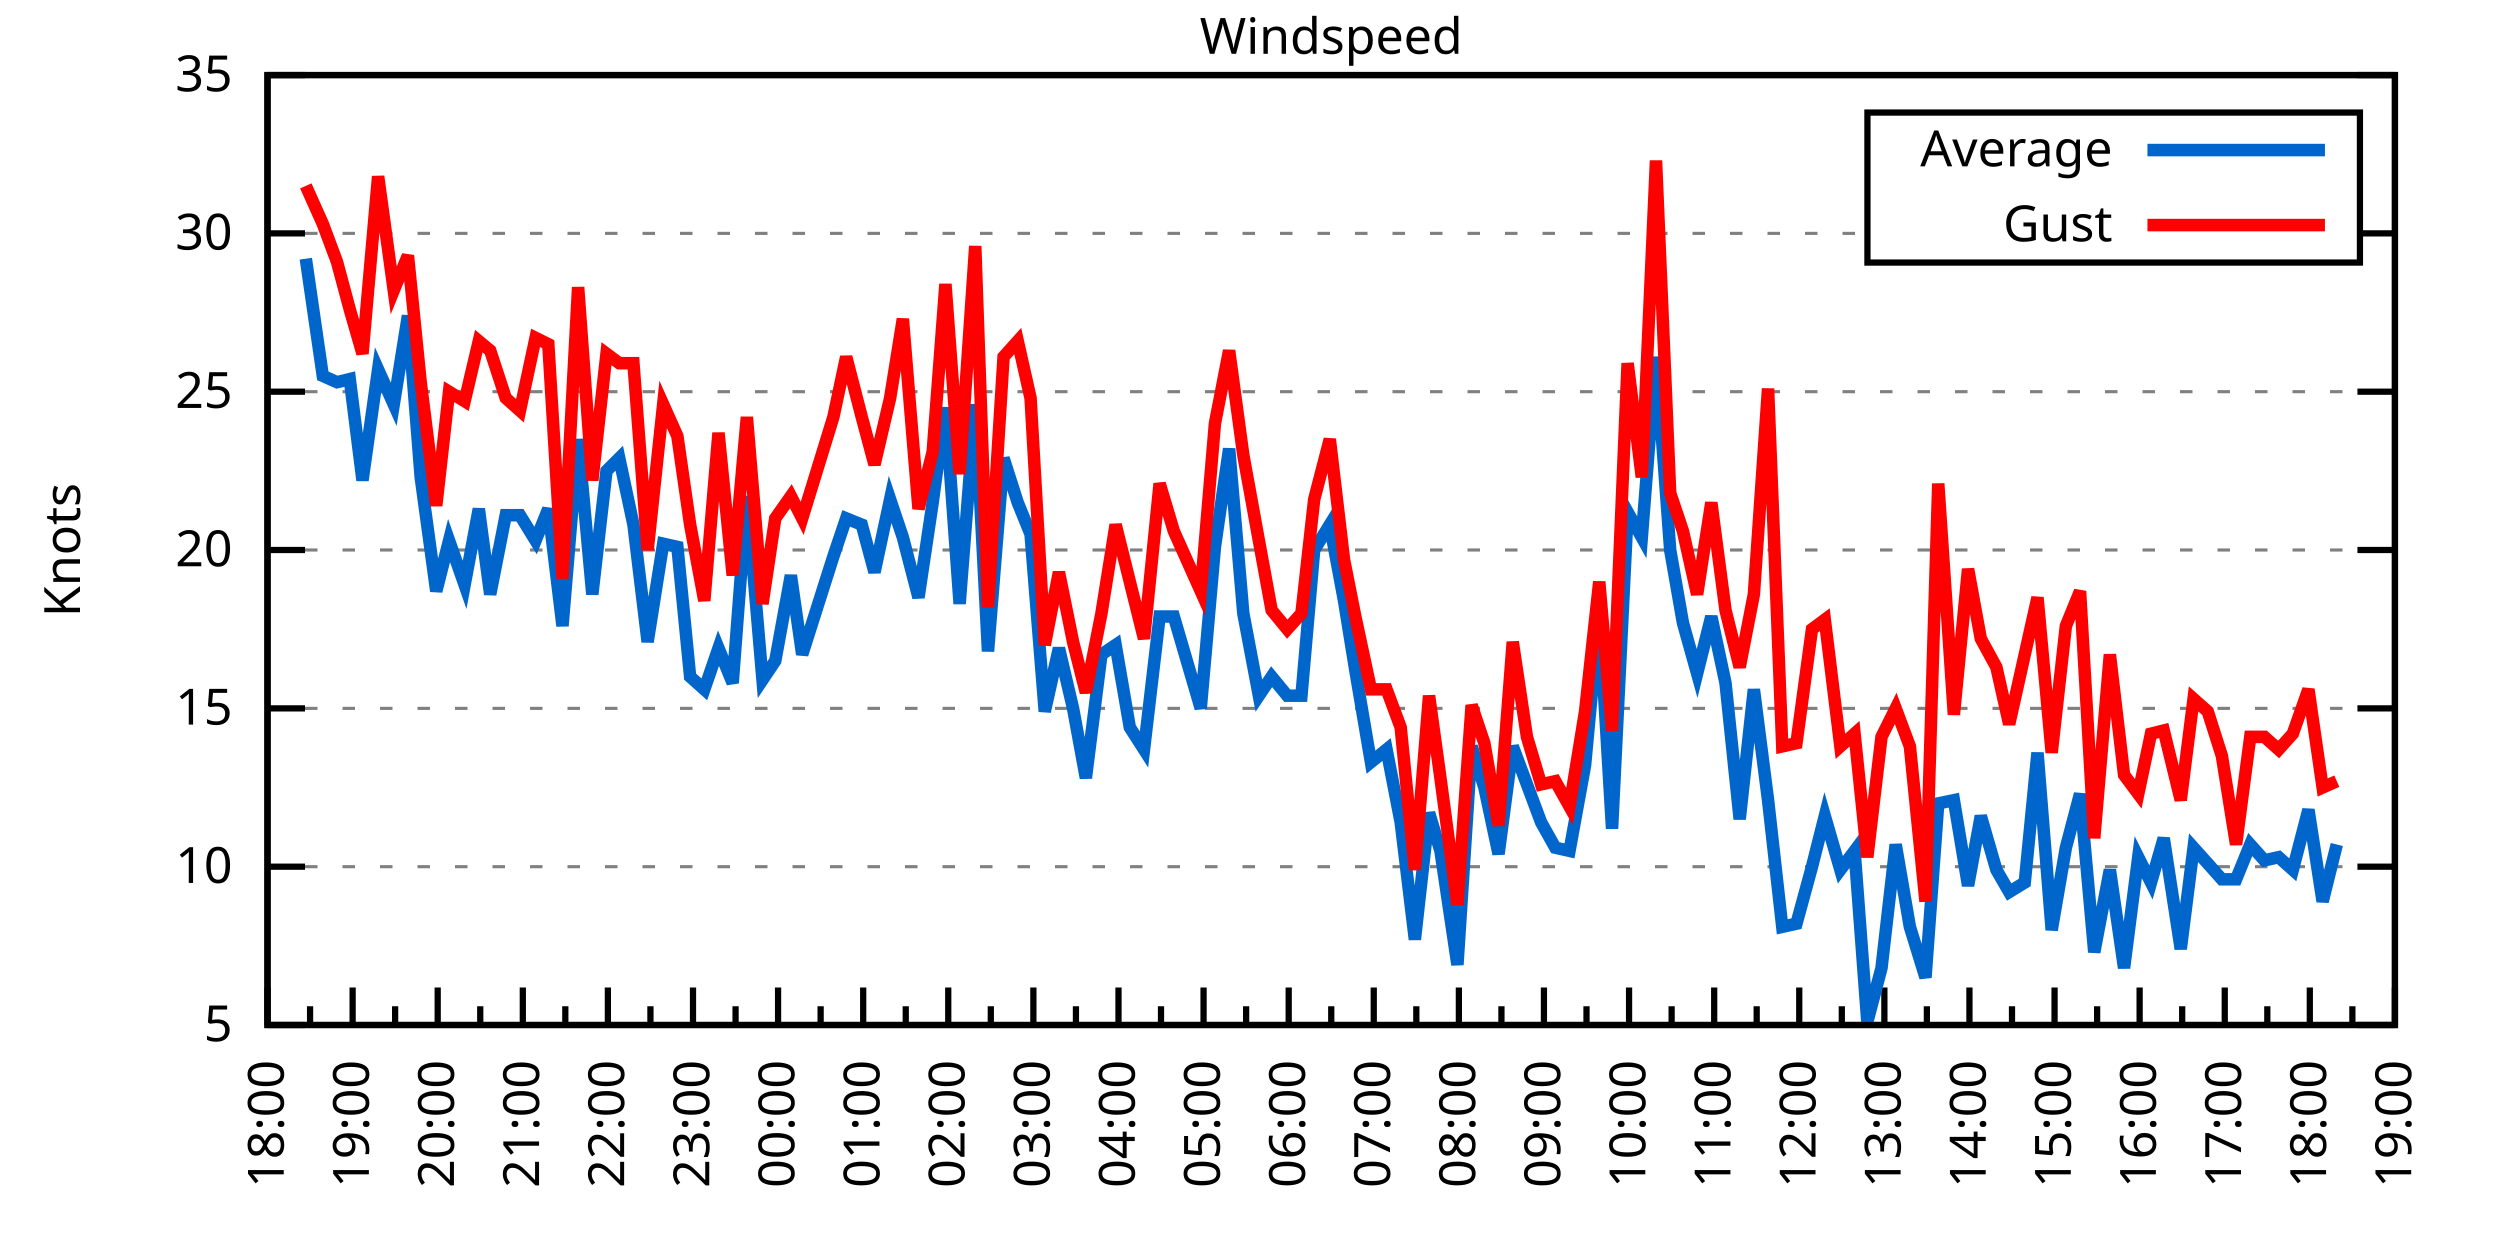
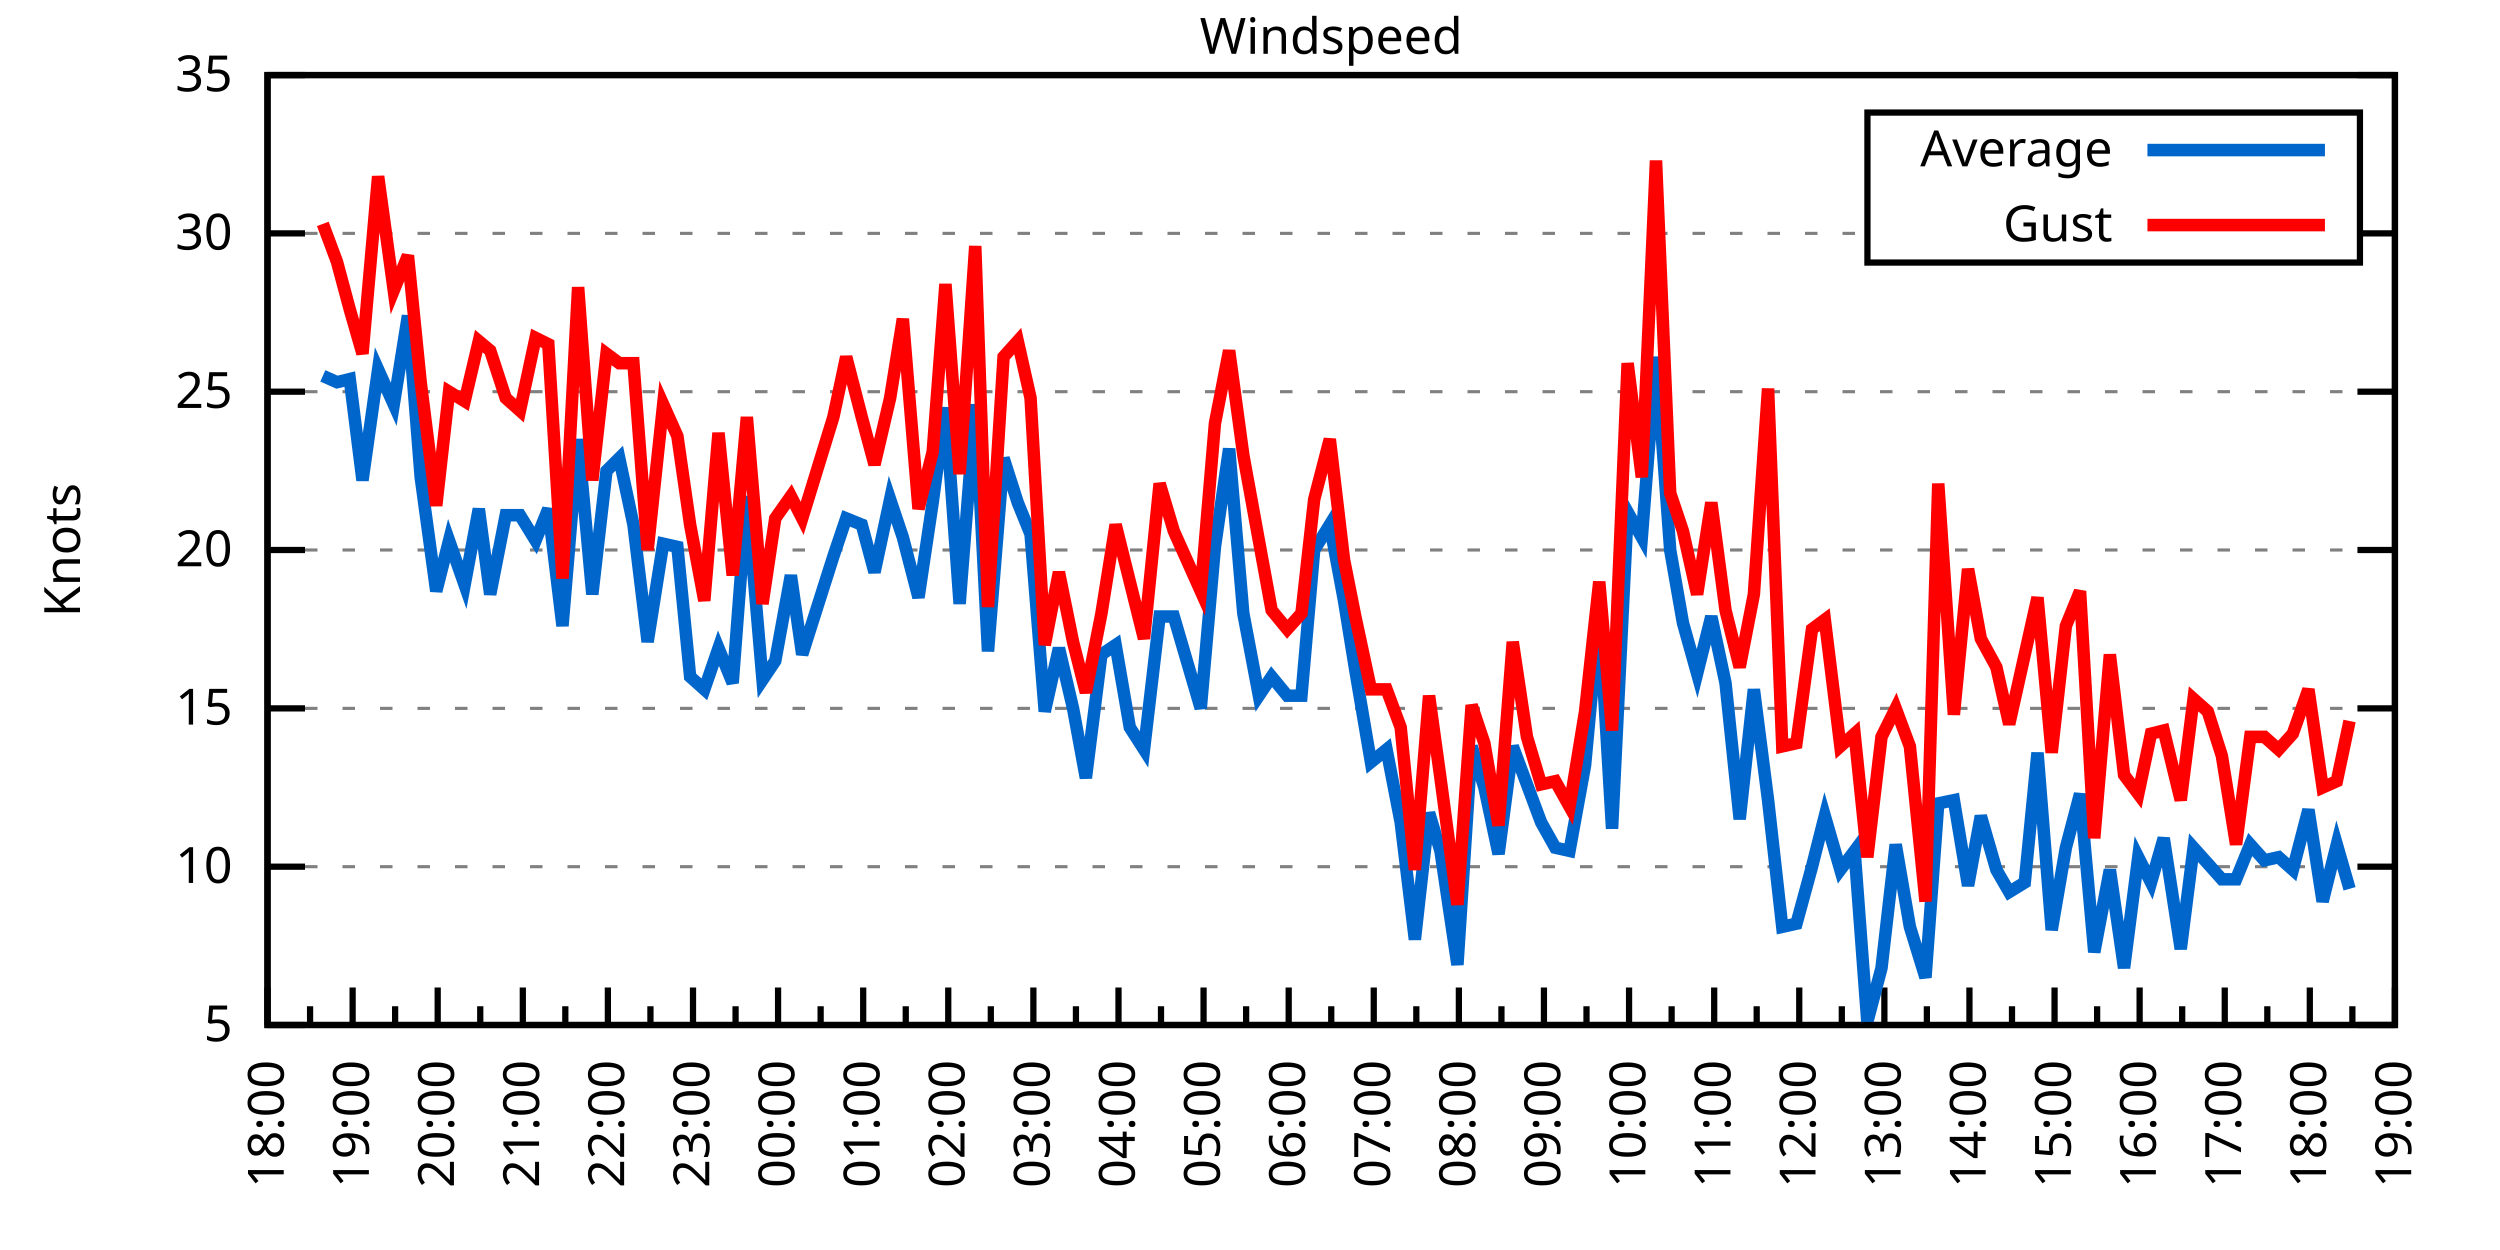
<svg xmlns="http://www.w3.org/2000/svg" xmlns:xlink="http://www.w3.org/1999/xlink" width="400" height="200" viewBox="0 0 400 200">
  <g id="gnuplot_canvas">
    <rect x="0" y="0" width="400" height="200" fill="none" />
    <defs>
      <circle id="gpDot" r="0.5" stroke-width="0.5" stroke="currentColor" />
      <path id="gpPt0" stroke-width="0.333" stroke="currentColor" d="M-1,0 h2 M0,-1 v2" />
      <path id="gpPt1" stroke-width="0.333" stroke="currentColor" d="M-1,-1 L1,1 M1,-1 L-1,1" />
      <path id="gpPt2" stroke-width="0.333" stroke="currentColor" d="M-1,0 L1,0 M0,-1 L0,1 M-1,-1 L1,1 M-1,1 L1,-1" />
      <rect id="gpPt3" stroke-width="0.333" stroke="currentColor" x="-1" y="-1" width="2" height="2" />
      <rect id="gpPt4" stroke-width="0.333" stroke="currentColor" fill="currentColor" x="-1" y="-1" width="2" height="2" />
      <circle id="gpPt5" stroke-width="0.333" stroke="currentColor" cx="0" cy="0" r="1" />
      <use xlink:href="#gpPt5" id="gpPt6" fill="currentColor" stroke="none" />
      <path id="gpPt7" stroke-width="0.333" stroke="currentColor" d="M0,-1.33 L-1.33,0.67 L1.33,0.67 z" />
      <use xlink:href="#gpPt7" id="gpPt8" fill="currentColor" stroke="none" />
      <use xlink:href="#gpPt7" id="gpPt9" stroke="currentColor" transform="rotate(180)" />
      <use xlink:href="#gpPt9" id="gpPt10" fill="currentColor" stroke="none" />
      <use xlink:href="#gpPt3" id="gpPt11" stroke="currentColor" transform="rotate(45)" />
      <use xlink:href="#gpPt11" id="gpPt12" fill="currentColor" stroke="none" />
      <path id="gpPt13" stroke-width="0.333" stroke="currentColor" d="M0,1.330 L1.265,0.411 L0.782,-1.067 L-0.782,-1.076 L-1.265,0.411 z" />
      <use xlink:href="#gpPt13" id="gpPt14" fill="currentColor" stroke="none" />
      <filter id="textbox" filterUnits="objectBoundingBox" x="0" y="0" height="1" width="1">
        <feFlood flood-color="white" flood-opacity="1" result="bgnd" />
        <feComposite in="SourceGraphic" in2="bgnd" operator="atop" />
      </filter>
      <filter id="greybox" filterUnits="objectBoundingBox" x="0" y="0" height="1" width="1">
        <feFlood flood-color="lightgrey" flood-opacity="1" result="grey" />
        <feComposite in="SourceGraphic" in2="grey" operator="atop" />
      </filter>
    </defs>
    <g fill="none" color="white" stroke="currentColor" stroke-width="1.00" stroke-linecap="butt" stroke-linejoin="miter">
</g>
    <g fill="none" color="black" stroke="currentColor" stroke-width="1.00" stroke-linecap="butt" stroke-linejoin="miter">
      <g stroke="none" shape-rendering="crispEdges">
        <polygon fill="rgb(255, 255, 255)" points="42.80,164.00 383.18,164.00 383.18,12.02 42.80,12.02 " />
      </g>
    </g>
    <g fill="none" color="black" stroke="currentColor" stroke-width="1.00" stroke-linecap="butt" stroke-linejoin="miter">
</g>
    <g fill="none" color="black" stroke="black" stroke-width="0.50" stroke-linecap="butt" stroke-linejoin="miter">
</g>
    <g fill="none" color="gray" stroke="currentColor" stroke-width="0.50" stroke-linecap="butt" stroke-linejoin="miter">
      <path stroke="gray" stroke-dasharray="2,4" class="gridline" d="M42.80,164.00 L383.19,164.00  " />
    </g>
    <g fill="none" color="gray" stroke="gray" stroke-width="1.00" stroke-linecap="butt" stroke-linejoin="miter">
</g>
    <g fill="none" color="black" stroke="currentColor" stroke-width="1.00" stroke-linecap="butt" stroke-linejoin="miter">
      <path stroke="black" d="M42.80,164.00 L48.80,164.00 M383.19,164.00 L377.19,164.00  " />
      <g transform="translate(37.20,166.60)" stroke="none" fill="black" font-family="Sans" font-size="8.00" text-anchor="end">
        <text>
          <tspan font-family="Sans"> 5</tspan>
        </text>
      </g>
    </g>
    <g fill="none" color="black" stroke="currentColor" stroke-width="1.00" stroke-linecap="butt" stroke-linejoin="miter">
</g>
    <g fill="none" color="black" stroke="black" stroke-width="0.50" stroke-linecap="butt" stroke-linejoin="miter">
</g>
    <g fill="none" color="gray" stroke="currentColor" stroke-width="0.50" stroke-linecap="butt" stroke-linejoin="miter">
      <path stroke="gray" stroke-dasharray="2,4" class="gridline" d="M42.80,138.67 L383.19,138.67  " />
    </g>
    <g fill="none" color="gray" stroke="gray" stroke-width="1.00" stroke-linecap="butt" stroke-linejoin="miter">
</g>
    <g fill="none" color="black" stroke="currentColor" stroke-width="1.00" stroke-linecap="butt" stroke-linejoin="miter">
      <path stroke="black" d="M42.80,138.67 L48.80,138.67 M383.19,138.67 L377.19,138.67  " />
      <g transform="translate(37.20,141.27)" stroke="none" fill="black" font-family="Sans" font-size="8.00" text-anchor="end">
        <text>
          <tspan font-family="Sans"> 10</tspan>
        </text>
      </g>
    </g>
    <g fill="none" color="black" stroke="currentColor" stroke-width="1.00" stroke-linecap="butt" stroke-linejoin="miter">
</g>
    <g fill="none" color="black" stroke="black" stroke-width="0.50" stroke-linecap="butt" stroke-linejoin="miter">
</g>
    <g fill="none" color="gray" stroke="currentColor" stroke-width="0.50" stroke-linecap="butt" stroke-linejoin="miter">
      <path stroke="gray" stroke-dasharray="2,4" class="gridline" d="M42.80,113.34 L383.19,113.34  " />
    </g>
    <g fill="none" color="gray" stroke="gray" stroke-width="1.00" stroke-linecap="butt" stroke-linejoin="miter">
</g>
    <g fill="none" color="black" stroke="currentColor" stroke-width="1.00" stroke-linecap="butt" stroke-linejoin="miter">
      <path stroke="black" d="M42.80,113.34 L48.80,113.34 M383.19,113.34 L377.19,113.34  " />
      <g transform="translate(37.20,115.94)" stroke="none" fill="black" font-family="Sans" font-size="8.00" text-anchor="end">
        <text>
          <tspan font-family="Sans"> 15</tspan>
        </text>
      </g>
    </g>
    <g fill="none" color="black" stroke="currentColor" stroke-width="1.00" stroke-linecap="butt" stroke-linejoin="miter">
</g>
    <g fill="none" color="black" stroke="black" stroke-width="0.50" stroke-linecap="butt" stroke-linejoin="miter">
</g>
    <g fill="none" color="gray" stroke="currentColor" stroke-width="0.50" stroke-linecap="butt" stroke-linejoin="miter">
      <path stroke="gray" stroke-dasharray="2,4" class="gridline" d="M42.80,88.00 L383.19,88.00  " />
    </g>
    <g fill="none" color="gray" stroke="gray" stroke-width="1.00" stroke-linecap="butt" stroke-linejoin="miter">
</g>
    <g fill="none" color="black" stroke="currentColor" stroke-width="1.00" stroke-linecap="butt" stroke-linejoin="miter">
      <path stroke="black" d="M42.80,88.00 L48.80,88.00 M383.19,88.00 L377.19,88.00  " />
      <g transform="translate(37.20,90.60)" stroke="none" fill="black" font-family="Sans" font-size="8.00" text-anchor="end">
        <text>
          <tspan font-family="Sans"> 20</tspan>
        </text>
      </g>
    </g>
    <g fill="none" color="black" stroke="currentColor" stroke-width="1.00" stroke-linecap="butt" stroke-linejoin="miter">
</g>
    <g fill="none" color="black" stroke="black" stroke-width="0.50" stroke-linecap="butt" stroke-linejoin="miter">
</g>
    <g fill="none" color="gray" stroke="currentColor" stroke-width="0.50" stroke-linecap="butt" stroke-linejoin="miter">
      <path stroke="gray" stroke-dasharray="2,4" class="gridline" d="M42.80,62.67 L383.19,62.67  " />
    </g>
    <g fill="none" color="gray" stroke="gray" stroke-width="1.00" stroke-linecap="butt" stroke-linejoin="miter">
</g>
    <g fill="none" color="black" stroke="currentColor" stroke-width="1.00" stroke-linecap="butt" stroke-linejoin="miter">
      <path stroke="black" d="M42.80,62.67 L48.80,62.67 M383.19,62.67 L377.19,62.67  " />
      <g transform="translate(37.20,65.27)" stroke="none" fill="black" font-family="Sans" font-size="8.00" text-anchor="end">
        <text>
          <tspan font-family="Sans"> 25</tspan>
        </text>
      </g>
    </g>
    <g fill="none" color="black" stroke="currentColor" stroke-width="1.00" stroke-linecap="butt" stroke-linejoin="miter">
</g>
    <g fill="none" color="black" stroke="black" stroke-width="0.50" stroke-linecap="butt" stroke-linejoin="miter">
</g>
    <g fill="none" color="gray" stroke="currentColor" stroke-width="0.50" stroke-linecap="butt" stroke-linejoin="miter">
      <path stroke="gray" stroke-dasharray="2,4" class="gridline" d="M42.80,37.34 L298.79,37.34 M377.59,37.34 L383.19,37.34  " />
    </g>
    <g fill="none" color="gray" stroke="gray" stroke-width="1.00" stroke-linecap="butt" stroke-linejoin="miter">
</g>
    <g fill="none" color="black" stroke="currentColor" stroke-width="1.00" stroke-linecap="butt" stroke-linejoin="miter">
      <path stroke="black" d="M42.80,37.34 L48.80,37.34 M383.19,37.34 L377.19,37.34  " />
      <g transform="translate(37.20,39.94)" stroke="none" fill="black" font-family="Sans" font-size="8.00" text-anchor="end">
        <text>
          <tspan font-family="Sans"> 30</tspan>
        </text>
      </g>
    </g>
    <g fill="none" color="black" stroke="currentColor" stroke-width="1.00" stroke-linecap="butt" stroke-linejoin="miter">
</g>
    <g fill="none" color="black" stroke="black" stroke-width="0.50" stroke-linecap="butt" stroke-linejoin="miter">
</g>
    <g fill="none" color="gray" stroke="currentColor" stroke-width="0.50" stroke-linecap="butt" stroke-linejoin="miter">
      <path stroke="gray" stroke-dasharray="2,4" class="gridline" d="M42.80,12.01 L383.19,12.01  " />
    </g>
    <g fill="none" color="gray" stroke="gray" stroke-width="1.00" stroke-linecap="butt" stroke-linejoin="miter">
</g>
    <g fill="none" color="black" stroke="currentColor" stroke-width="1.00" stroke-linecap="butt" stroke-linejoin="miter">
      <path stroke="black" d="M42.80,12.01 L48.80,12.01 M383.19,12.01 L377.19,12.01  " />
      <g transform="translate(37.20,14.61)" stroke="none" fill="black" font-family="Sans" font-size="8.00" text-anchor="end">
        <text>
          <tspan font-family="Sans"> 35</tspan>
        </text>
      </g>
    </g>
    <g fill="none" color="black" stroke="currentColor" stroke-width="1.00" stroke-linecap="butt" stroke-linejoin="miter">
      <path stroke="black" d="M42.80,164.00 L42.80,158.00  " />
      <g transform="translate(45.40,169.60) rotate(270)" stroke="none" fill="black" font-family="Sans" font-size="8.00" text-anchor="end">
        <text>
          <tspan font-family="Sans">18:00</tspan>
        </text>
      </g>
    </g>
    <g fill="none" color="black" stroke="currentColor" stroke-width="1.00" stroke-linecap="butt" stroke-linejoin="miter">
      <path stroke="black" d="M49.61,164.00 L49.61,161.00 M56.42,164.00 L56.42,158.00  " />
      <g transform="translate(59.02,169.60) rotate(270)" stroke="none" fill="black" font-family="Sans" font-size="8.00" text-anchor="end">
        <text>
          <tspan font-family="Sans">19:00</tspan>
        </text>
      </g>
    </g>
    <g fill="none" color="black" stroke="currentColor" stroke-width="1.00" stroke-linecap="butt" stroke-linejoin="miter">
      <path stroke="black" d="M63.22,164.00 L63.22,161.00 M70.03,164.00 L70.03,158.00  " />
      <g transform="translate(72.63,169.60) rotate(270)" stroke="none" fill="black" font-family="Sans" font-size="8.00" text-anchor="end">
        <text>
          <tspan font-family="Sans">20:00</tspan>
        </text>
      </g>
    </g>
    <g fill="none" color="black" stroke="currentColor" stroke-width="1.00" stroke-linecap="butt" stroke-linejoin="miter">
      <path stroke="black" d="M76.84,164.00 L76.84,161.00 M83.65,164.00 L83.65,158.00  " />
      <g transform="translate(86.25,169.60) rotate(270)" stroke="none" fill="black" font-family="Sans" font-size="8.00" text-anchor="end">
        <text>
          <tspan font-family="Sans">21:00</tspan>
        </text>
      </g>
    </g>
    <g fill="none" color="black" stroke="currentColor" stroke-width="1.00" stroke-linecap="butt" stroke-linejoin="miter">
      <path stroke="black" d="M90.45,164.00 L90.45,161.00 M97.26,164.00 L97.26,158.00  " />
      <g transform="translate(99.86,169.60) rotate(270)" stroke="none" fill="black" font-family="Sans" font-size="8.00" text-anchor="end">
        <text>
          <tspan font-family="Sans">22:00</tspan>
        </text>
      </g>
    </g>
    <g fill="none" color="black" stroke="currentColor" stroke-width="1.00" stroke-linecap="butt" stroke-linejoin="miter">
      <path stroke="black" d="M104.07,164.00 L104.07,161.00 M110.88,164.00 L110.88,158.00  " />
      <g transform="translate(113.48,169.60) rotate(270)" stroke="none" fill="black" font-family="Sans" font-size="8.00" text-anchor="end">
        <text>
          <tspan font-family="Sans">23:00</tspan>
        </text>
      </g>
    </g>
    <g fill="none" color="black" stroke="currentColor" stroke-width="1.00" stroke-linecap="butt" stroke-linejoin="miter">
      <path stroke="black" d="M117.69,164.00 L117.69,161.00 M124.49,164.00 L124.49,158.00  " />
      <g transform="translate(127.09,169.60) rotate(270)" stroke="none" fill="black" font-family="Sans" font-size="8.00" text-anchor="end">
        <text>
          <tspan font-family="Sans">00:00</tspan>
        </text>
      </g>
    </g>
    <g fill="none" color="black" stroke="currentColor" stroke-width="1.00" stroke-linecap="butt" stroke-linejoin="miter">
      <path stroke="black" d="M131.30,164.00 L131.30,161.00 M138.11,164.00 L138.11,158.00  " />
      <g transform="translate(140.71,169.60) rotate(270)" stroke="none" fill="black" font-family="Sans" font-size="8.00" text-anchor="end">
        <text>
          <tspan font-family="Sans">01:00</tspan>
        </text>
      </g>
    </g>
    <g fill="none" color="black" stroke="currentColor" stroke-width="1.00" stroke-linecap="butt" stroke-linejoin="miter">
      <path stroke="black" d="M144.92,164.00 L144.92,161.00 M151.72,164.00 L151.72,158.00  " />
      <g transform="translate(154.32,169.60) rotate(270)" stroke="none" fill="black" font-family="Sans" font-size="8.00" text-anchor="end">
        <text>
          <tspan font-family="Sans">02:00</tspan>
        </text>
      </g>
    </g>
    <g fill="none" color="black" stroke="currentColor" stroke-width="1.00" stroke-linecap="butt" stroke-linejoin="miter">
      <path stroke="black" d="M158.53,164.00 L158.53,161.00 M165.34,164.00 L165.34,158.00  " />
      <g transform="translate(167.94,169.60) rotate(270)" stroke="none" fill="black" font-family="Sans" font-size="8.00" text-anchor="end">
        <text>
          <tspan font-family="Sans">03:00</tspan>
        </text>
      </g>
    </g>
    <g fill="none" color="black" stroke="currentColor" stroke-width="1.00" stroke-linecap="butt" stroke-linejoin="miter">
      <path stroke="black" d="M172.15,164.00 L172.15,161.00 M178.96,164.00 L178.96,158.00  " />
      <g transform="translate(181.56,169.60) rotate(270)" stroke="none" fill="black" font-family="Sans" font-size="8.00" text-anchor="end">
        <text>
          <tspan font-family="Sans">04:00</tspan>
        </text>
      </g>
    </g>
    <g fill="none" color="black" stroke="currentColor" stroke-width="1.00" stroke-linecap="butt" stroke-linejoin="miter">
      <path stroke="black" d="M185.76,164.00 L185.76,161.00 M192.57,164.00 L192.57,158.00  " />
      <g transform="translate(195.17,169.60) rotate(270)" stroke="none" fill="black" font-family="Sans" font-size="8.00" text-anchor="end">
        <text>
          <tspan font-family="Sans">05:00</tspan>
        </text>
      </g>
    </g>
    <g fill="none" color="black" stroke="currentColor" stroke-width="1.00" stroke-linecap="butt" stroke-linejoin="miter">
      <path stroke="black" d="M199.38,164.00 L199.38,161.00 M206.19,164.00 L206.19,158.00  " />
      <g transform="translate(208.79,169.60) rotate(270)" stroke="none" fill="black" font-family="Sans" font-size="8.00" text-anchor="end">
        <text>
          <tspan font-family="Sans">06:00</tspan>
        </text>
      </g>
    </g>
    <g fill="none" color="black" stroke="currentColor" stroke-width="1.00" stroke-linecap="butt" stroke-linejoin="miter">
      <path stroke="black" d="M213.00,164.00 L213.00,161.00 M219.80,164.00 L219.80,158.00  " />
      <g transform="translate(222.40,169.60) rotate(270)" stroke="none" fill="black" font-family="Sans" font-size="8.00" text-anchor="end">
        <text>
          <tspan font-family="Sans">07:00</tspan>
        </text>
      </g>
    </g>
    <g fill="none" color="black" stroke="currentColor" stroke-width="1.00" stroke-linecap="butt" stroke-linejoin="miter">
      <path stroke="black" d="M226.61,164.00 L226.61,161.00 M233.42,164.00 L233.42,158.00  " />
      <g transform="translate(236.02,169.60) rotate(270)" stroke="none" fill="black" font-family="Sans" font-size="8.00" text-anchor="end">
        <text>
          <tspan font-family="Sans">08:00</tspan>
        </text>
      </g>
    </g>
    <g fill="none" color="black" stroke="currentColor" stroke-width="1.00" stroke-linecap="butt" stroke-linejoin="miter">
      <path stroke="black" d="M240.23,164.00 L240.23,161.00 M247.03,164.00 L247.03,158.00  " />
      <g transform="translate(249.63,169.60) rotate(270)" stroke="none" fill="black" font-family="Sans" font-size="8.00" text-anchor="end">
        <text>
          <tspan font-family="Sans">09:00</tspan>
        </text>
      </g>
    </g>
    <g fill="none" color="black" stroke="currentColor" stroke-width="1.00" stroke-linecap="butt" stroke-linejoin="miter">
      <path stroke="black" d="M253.84,164.00 L253.84,161.00 M260.65,164.00 L260.65,158.00  " />
      <g transform="translate(263.25,169.60) rotate(270)" stroke="none" fill="black" font-family="Sans" font-size="8.00" text-anchor="end">
        <text>
          <tspan font-family="Sans">10:00</tspan>
        </text>
      </g>
    </g>
    <g fill="none" color="black" stroke="currentColor" stroke-width="1.00" stroke-linecap="butt" stroke-linejoin="miter">
      <path stroke="black" d="M267.46,164.00 L267.46,161.00 M274.27,164.00 L274.27,158.00  " />
      <g transform="translate(276.87,169.60) rotate(270)" stroke="none" fill="black" font-family="Sans" font-size="8.00" text-anchor="end">
        <text>
          <tspan font-family="Sans">11:00</tspan>
        </text>
      </g>
    </g>
    <g fill="none" color="black" stroke="currentColor" stroke-width="1.00" stroke-linecap="butt" stroke-linejoin="miter">
      <path stroke="black" d="M281.07,164.00 L281.07,161.00 M287.88,164.00 L287.88,158.00  " />
      <g transform="translate(290.48,169.60) rotate(270)" stroke="none" fill="black" font-family="Sans" font-size="8.00" text-anchor="end">
        <text>
          <tspan font-family="Sans">12:00</tspan>
        </text>
      </g>
    </g>
    <g fill="none" color="black" stroke="currentColor" stroke-width="1.00" stroke-linecap="butt" stroke-linejoin="miter">
      <path stroke="black" d="M294.69,164.00 L294.69,161.00 M301.50,164.00 L301.50,158.00  " />
      <g transform="translate(304.10,169.60) rotate(270)" stroke="none" fill="black" font-family="Sans" font-size="8.00" text-anchor="end">
        <text>
          <tspan font-family="Sans">13:00</tspan>
        </text>
      </g>
    </g>
    <g fill="none" color="black" stroke="currentColor" stroke-width="1.00" stroke-linecap="butt" stroke-linejoin="miter">
      <path stroke="black" d="M308.30,164.00 L308.30,161.00 M315.11,164.00 L315.11,158.00  " />
      <g transform="translate(317.71,169.60) rotate(270)" stroke="none" fill="black" font-family="Sans" font-size="8.00" text-anchor="end">
        <text>
          <tspan font-family="Sans">14:00</tspan>
        </text>
      </g>
    </g>
    <g fill="none" color="black" stroke="currentColor" stroke-width="1.00" stroke-linecap="butt" stroke-linejoin="miter">
      <path stroke="black" d="M321.92,164.00 L321.92,161.00 M328.73,164.00 L328.73,158.00  " />
      <g transform="translate(331.33,169.60) rotate(270)" stroke="none" fill="black" font-family="Sans" font-size="8.00" text-anchor="end">
        <text>
          <tspan font-family="Sans">15:00</tspan>
        </text>
      </g>
    </g>
    <g fill="none" color="black" stroke="currentColor" stroke-width="1.00" stroke-linecap="butt" stroke-linejoin="miter">
      <path stroke="black" d="M335.54,164.00 L335.54,161.00 M342.34,164.00 L342.34,158.00  " />
      <g transform="translate(344.94,169.60) rotate(270)" stroke="none" fill="black" font-family="Sans" font-size="8.00" text-anchor="end">
        <text>
          <tspan font-family="Sans">16:00</tspan>
        </text>
      </g>
    </g>
    <g fill="none" color="black" stroke="currentColor" stroke-width="1.00" stroke-linecap="butt" stroke-linejoin="miter">
      <path stroke="black" d="M349.15,164.00 L349.15,161.00 M355.96,164.00 L355.96,158.00  " />
      <g transform="translate(358.56,169.60) rotate(270)" stroke="none" fill="black" font-family="Sans" font-size="8.00" text-anchor="end">
        <text>
          <tspan font-family="Sans">17:00</tspan>
        </text>
      </g>
    </g>
    <g fill="none" color="black" stroke="currentColor" stroke-width="1.00" stroke-linecap="butt" stroke-linejoin="miter">
      <path stroke="black" d="M362.77,164.00 L362.77,161.00 M369.57,164.00 L369.57,158.00  " />
      <g transform="translate(372.17,169.60) rotate(270)" stroke="none" fill="black" font-family="Sans" font-size="8.00" text-anchor="end">
        <text>
          <tspan font-family="Sans">18:00</tspan>
        </text>
      </g>
    </g>
    <g fill="none" color="black" stroke="currentColor" stroke-width="1.00" stroke-linecap="butt" stroke-linejoin="miter">
      <path stroke="black" d="M376.38,164.00 L376.38,161.00 M383.19,164.00 L383.19,158.00  " />
      <g transform="translate(385.79,169.60) rotate(270)" stroke="none" fill="black" font-family="Sans" font-size="8.00" text-anchor="end">
        <text>
          <tspan font-family="Sans">19:00</tspan>
        </text>
      </g>
    </g>
    <g fill="none" color="black" stroke="currentColor" stroke-width="1.00" stroke-linecap="butt" stroke-linejoin="miter">
</g>
    <g fill="none" color="black" stroke="currentColor" stroke-width="1.00" stroke-linecap="butt" stroke-linejoin="miter">
      <path stroke="black" d="M42.80,12.01 L42.80,164.00 L383.19,164.00 L383.19,12.01 L42.80,12.01 Z  " />
    </g>
    <g fill="none" color="black" stroke="currentColor" stroke-width="1.00" stroke-linecap="butt" stroke-linejoin="miter">
      <g transform="translate(12.80,88.01) rotate(270)" stroke="none" fill="black" font-family="Sans" font-size="8.00" text-anchor="middle">
        <text>
          <tspan font-family="Sans">Knots</tspan>
        </text>
      </g>
    </g>
    <g fill="none" color="black" stroke="currentColor" stroke-width="1.00" stroke-linecap="butt" stroke-linejoin="miter">
</g>
    <g fill="none" color="black" stroke="currentColor" stroke-width="1.00" stroke-linecap="butt" stroke-linejoin="miter">
      <path stroke="black" d="M298.79,42.01 L298.79,18.01 L377.59,18.01 L377.59,42.01 L298.79,42.01 Z  " />
    </g>
    <g id="Windspeed_plot_1">
      <g fill="none" color="white" stroke="black" stroke-width="2.00" stroke-linecap="butt" stroke-linejoin="miter">
</g>
      <g fill="none" color="black" stroke="currentColor" stroke-width="2.00" stroke-linecap="butt" stroke-linejoin="miter">
        <g transform="translate(337.99,26.61)" stroke="none" fill="black" font-family="Sans" font-size="8.00" text-anchor="end">
          <text>
            <tspan font-family="Sans">Average</tspan>
          </text>
        </g>
      </g>
      <g fill="none" color="black" stroke="currentColor" stroke-width="2.00" stroke-linecap="butt" stroke-linejoin="miter">
-         <path stroke="rgb(  0, 102, 204)" d="M343.59,24.01 L371.99,24.01 M48.93,41.39 L51.65,60.14 L53.92,61.15 L55.96,60.65 L58.00,76.86 L60.50,59.13   L63.00,64.70 L65.27,50.51 L67.31,76.35 L69.80,94.59 L71.85,86.49 L74.34,93.58 L76.61,81.42 L78.43,95.10   L80.92,82.43 L83.19,82.43 L85.69,86.49 L87.73,81.42 L90.00,100.16 L92.50,70.27 L94.77,95.10 L97.04,75.34   L99.08,73.31 L101.35,83.95 L103.62,102.70 L106.11,86.99 L108.38,87.50 L110.42,108.27 L112.69,110.30 L114.96,103.71   L117.23,109.28 L119.50,79.39 L122.00,108.78 L124.04,105.74 L126.54,92.06 L128.35,104.72 L133.34,89.02 L135.39,82.94   L137.88,83.95 L139.92,91.55 L142.42,79.90 L144.46,85.98 L146.96,95.60 L149.23,80.41 L151.27,65.21 L153.54,96.62   L156.04,64.70 L158.08,104.22 L160.57,73.31 L162.84,80.41 L164.89,85.47 L167.16,113.84 L169.43,103.71 L171.69,113.34   L173.74,124.48 L176.23,104.72 L178.50,103.20 L180.77,116.38 L183.04,119.92 L185.54,98.64 L187.81,98.64 L192.12,113.34   L194.39,87.50 L196.66,71.79 L198.93,98.14 L201.42,111.31 L203.46,108.27 L205.96,111.31 L208.23,111.31 L210.27,88.00   L212.77,83.95 L215.04,96.11 L216.85,107.26 L219.35,121.95 L221.85,119.92 L224.11,131.58 L226.38,150.32 L228.65,130.06   L230.47,136.14 L233.19,154.37 L235.46,119.42 L237.50,126.00 L239.77,136.64 L242.04,119.42 L244.31,125.50 L246.58,131.58   L248.85,135.63 L251.12,136.14 L253.61,122.46 L255.88,98.14 L257.93,132.59 L260.42,81.93 L262.69,85.98 L264.96,57.10   L267.23,88.00 L269.27,99.66 L271.54,107.76 L273.81,98.64 L276.08,109.28 L278.35,131.07 L280.62,110.30 L282.89,128.03   L285.16,148.29 L287.43,147.79 L289.92,138.67 L291.97,130.56 L294.46,139.17 L296.73,136.14 L298.77,163.49 L301.04,154.88   L303.31,135.12 L305.58,148.29 L308.08,156.40 L310.12,128.54 L312.62,128.03 L314.89,141.71 L316.93,130.56 L319.42,139.17   L321.47,142.72 L323.96,141.20 L326.00,120.43 L328.27,148.80 L330.54,135.63 L332.81,127.02 L335.08,152.35 L337.58,139.17   L339.85,154.88 L342.12,137.15 L344.16,141.20 L346.20,134.11 L348.92,151.84 L350.97,135.63 L353.24,138.16 L355.50,140.69   L357.77,140.69 L360.04,135.12 L362.31,137.66 L364.58,137.15 L366.85,139.17 L369.35,129.55 L371.62,144.24 L373.89,135.12    " />
+         <path stroke="rgb(  0, 102, 204)" d="M343.59,24.01 L371.99,24.01 M51.65,60.14 L53.92,61.15 L55.96,60.65 L58.00,76.86 L60.50,59.13 L63.00,64.70   L65.27,50.51 L67.31,76.35 L69.80,94.59 L71.85,86.49 L74.34,93.58 L76.61,81.42 L78.43,95.10 L80.92,82.43   L83.19,82.43 L85.69,86.49 L87.73,81.42 L90.00,100.16 L92.50,70.27 L94.77,95.10 L97.04,75.34 L99.08,73.31   L101.35,83.95 L103.62,102.70 L106.11,86.99 L108.38,87.50 L110.42,108.27 L112.69,110.30 L114.96,103.71 L117.23,109.28   L119.50,79.39 L122.00,108.78 L124.04,105.74 L126.54,92.06 L128.35,104.72 L133.34,89.02 L135.39,82.94 L137.88,83.95   L139.92,91.55 L142.42,79.90 L144.46,85.98 L146.96,95.60 L149.23,80.41 L151.27,65.21 L153.54,96.62 L156.04,64.70   L158.08,104.22 L160.57,73.31 L162.84,80.41 L164.89,85.47 L167.16,113.84 L169.43,103.71 L171.69,113.34 L173.74,124.48   L176.23,104.72 L178.50,103.20 L180.77,116.38 L183.04,119.92 L185.54,98.64 L187.81,98.64 L192.12,113.34 L194.39,87.50   L196.66,71.79 L198.93,98.14 L201.42,111.31 L203.46,108.27 L205.96,111.31 L208.23,111.31 L210.27,88.00 L212.77,83.95   L215.04,96.11 L216.85,107.26 L219.35,121.95 L221.85,119.92 L224.11,131.58 L226.38,150.32 L228.65,130.06 L230.47,136.14   L233.19,154.37 L235.46,119.42 L237.50,126.00 L239.77,136.64 L242.04,119.42 L244.31,125.50 L246.58,131.58 L248.85,135.63   L251.12,136.14 L253.61,122.46 L255.88,98.14 L257.93,132.59 L260.42,81.93 L262.69,85.98 L264.96,57.10 L267.23,88.00   L269.27,99.66 L271.54,107.76 L273.81,98.64 L276.08,109.28 L278.35,131.07 L280.62,110.30 L282.89,128.03 L285.16,148.29   L287.43,147.79 L289.92,138.67 L291.97,130.56 L294.46,139.17 L296.73,136.14 L298.77,163.49 L301.04,154.88 L303.31,135.12   L305.58,148.29 L308.08,156.40 L310.12,128.54 L312.62,128.03 L314.89,141.71 L316.93,130.56 L319.42,139.17 L321.47,142.72   L323.96,141.20 L326.00,120.43 L328.27,148.80 L330.54,135.63 L332.81,127.02 L335.08,152.35 L337.58,139.17 L339.85,154.88   L342.12,137.15 L344.16,141.20 L346.20,134.11 L348.92,151.84 L350.97,135.63 L353.24,138.16 L355.50,140.69 L357.77,140.69   L360.04,135.12 L362.31,137.66 L364.58,137.15 L366.85,139.17 L369.35,129.55 L371.62,144.24 L373.89,135.12 L375.93,142.21    " />
      </g>
    </g>
    <g id="Windspeed_plot_2">
      <g fill="none" color="black" stroke="currentColor" stroke-width="2.00" stroke-linecap="butt" stroke-linejoin="miter">
        <g transform="translate(337.99,38.61)" stroke="none" fill="black" font-family="Sans" font-size="8.00" text-anchor="end">
          <text>
            <tspan font-family="Sans">Gust</tspan>
          </text>
        </g>
      </g>
      <g fill="none" color="black" stroke="currentColor" stroke-width="2.00" stroke-linecap="butt" stroke-linejoin="miter">
-         <path stroke="rgb(255,   0,   0)" d="M343.59,36.01 L371.99,36.01 M48.93,29.74 L51.65,35.82 L53.92,41.90 L55.96,49.50 L58.00,56.59 L60.50,28.22   L63.00,46.46 L65.27,40.89 L67.31,61.15 L69.80,80.91 L71.85,62.67 L74.34,64.19 L76.61,54.57 L78.43,56.09   L80.92,63.69 L83.19,65.71 L85.69,54.06 L87.73,55.07 L90.00,92.56 L92.50,45.95 L94.77,76.86 L97.04,56.59   L99.08,58.11 L101.35,58.11 L103.62,88.00 L106.11,64.70 L108.38,69.77 L110.42,83.95 L112.69,96.11 L114.96,69.26   L117.23,92.06 L119.50,66.73 L122.00,96.62 L124.04,82.94 L126.54,79.39 L128.35,82.94 L133.34,66.73 L135.39,57.10   L137.88,66.73 L139.92,74.33 L142.42,63.69 L144.46,51.02 L146.96,81.42 L149.23,72.30 L151.27,45.45 L153.54,75.85   L156.04,39.37 L158.08,97.12 L160.57,57.10 L162.84,54.57 L164.89,63.69 L167.16,103.20 L169.43,91.55 L171.69,102.70   L173.74,110.80 L176.23,98.14 L178.50,83.95 L180.77,93.07 L183.04,102.19 L185.54,77.37 L187.81,84.97 L192.12,94.59   L194.39,67.74 L196.66,56.09 L198.93,72.81 L201.42,86.49 L203.46,97.63 L205.96,100.67 L208.23,98.14 L210.27,79.90   L212.77,70.27 L215.04,89.52 L216.85,98.64 L219.35,110.30 L221.85,110.30 L224.11,116.38 L226.38,139.17 L228.65,111.31   L230.47,124.48 L233.19,144.75 L235.46,112.83 L237.50,118.91 L239.77,132.08 L242.04,102.70 L244.31,117.90 L246.58,125.50   L248.85,124.99 L251.12,129.04 L253.61,113.84 L255.88,93.07 L257.93,116.88 L260.42,58.11 L262.69,76.35 L264.96,25.69   L267.23,78.89 L269.27,84.97 L271.54,95.10 L273.81,80.41 L276.08,97.63 L278.35,106.75 L280.62,95.10 L282.89,62.17   L285.16,119.42 L287.43,118.91 L289.92,100.67 L291.97,99.15 L294.46,119.42 L296.73,117.39 L298.77,137.15 L301.04,117.90   L303.31,113.34 L305.58,119.42 L308.08,144.24 L310.12,77.37 L312.62,114.35 L314.89,91.04 L316.93,102.19 L319.42,106.75   L321.47,115.87 L323.96,104.72 L326.00,95.60 L328.27,120.43 L330.54,100.16 L332.81,94.59 L335.08,134.11 L337.58,104.72   L339.85,123.98 L342.12,127.02 L344.16,117.39 L346.20,116.88 L348.92,128.03 L350.97,111.82 L353.24,113.84 L355.50,120.94   L357.77,135.12 L360.04,117.90 L362.31,117.90 L364.58,119.92 L366.85,117.39 L369.35,110.30 L371.62,126.00 L373.89,124.99    " />
+         <path stroke="rgb(255,   0,   0)" d="M343.59,36.01 L371.99,36.01 M51.65,35.82 L53.92,41.90 L55.96,49.50 L58.00,56.59 L60.50,28.22 L63.00,46.46   L65.27,40.89 L67.31,61.15 L69.80,80.91 L71.85,62.67 L74.34,64.19 L76.61,54.57 L78.43,56.09 L80.92,63.69   L83.19,65.71 L85.69,54.06 L87.73,55.07 L90.00,92.56 L92.50,45.95 L94.77,76.86 L97.04,56.59 L99.08,58.11   L101.35,58.11 L103.62,88.00 L106.11,64.70 L108.38,69.77 L110.42,83.95 L112.69,96.11 L114.96,69.26 L117.23,92.06   L119.50,66.73 L122.00,96.62 L124.04,82.94 L126.54,79.39 L128.35,82.94 L133.34,66.73 L135.39,57.10 L137.88,66.73   L139.92,74.33 L142.42,63.69 L144.46,51.02 L146.96,81.42 L149.23,72.30 L151.27,45.45 L153.54,75.85 L156.04,39.37   L158.08,97.12 L160.57,57.10 L162.84,54.57 L164.89,63.69 L167.16,103.20 L169.43,91.55 L171.69,102.70 L173.74,110.80   L176.23,98.14 L178.50,83.95 L180.77,93.07 L183.04,102.19 L185.54,77.37 L187.81,84.97 L192.12,94.59 L194.39,67.74   L196.66,56.09 L198.93,72.81 L201.42,86.49 L203.46,97.63 L205.96,100.67 L208.23,98.14 L210.27,79.90 L212.77,70.27   L215.04,89.52 L216.85,98.64 L219.35,110.30 L221.85,110.30 L224.11,116.38 L226.38,139.17 L228.65,111.31 L230.47,124.48   L233.19,144.75 L235.46,112.83 L237.50,118.91 L239.77,132.08 L242.04,102.70 L244.31,117.90 L246.58,125.50 L248.85,124.99   L251.12,129.04 L253.61,113.84 L255.88,93.07 L257.93,116.88 L260.42,58.11 L262.69,76.35 L264.96,25.69 L267.23,78.89   L269.27,84.97 L271.54,95.10 L273.81,80.41 L276.08,97.63 L278.35,106.75 L280.62,95.10 L282.89,62.17 L285.16,119.42   L287.43,118.91 L289.92,100.67 L291.97,99.15 L294.46,119.42 L296.73,117.39 L298.77,137.15 L301.04,117.90 L303.31,113.34   L305.58,119.42 L308.08,144.24 L310.12,77.37 L312.62,114.35 L314.89,91.04 L316.93,102.19 L319.42,106.75 L321.47,115.87   L323.96,104.72 L326.00,95.60 L328.27,120.43 L330.54,100.16 L332.81,94.59 L335.08,134.11 L337.58,104.72 L339.85,123.98   L342.12,127.02 L344.16,117.39 L346.20,116.88 L348.92,128.03 L350.97,111.82 L353.24,113.84 L355.50,120.94 L357.77,135.12   L360.04,117.90 L362.31,117.90 L364.58,119.92 L366.85,117.39 L369.35,110.30 L371.62,126.00 L373.89,124.99 L375.93,115.36    " />
      </g>
    </g>
    <g fill="none" color="black" stroke="currentColor" stroke-width="2.00" stroke-linecap="butt" stroke-linejoin="miter">
</g>
    <g fill="none" color="black" stroke="black" stroke-width="1.00" stroke-linecap="butt" stroke-linejoin="miter">
</g>
    <g fill="none" color="black" stroke="currentColor" stroke-width="1.00" stroke-linecap="butt" stroke-linejoin="miter">
      <path stroke="black" d="M42.80,12.01 L42.80,164.00 L383.19,164.00 L383.19,12.01 L42.80,12.01 Z  " />
    </g>
    <g fill="none" color="black" stroke="currentColor" stroke-width="1.00" stroke-linecap="butt" stroke-linejoin="miter">
      <g transform="translate(212.99,8.61)" stroke="none" fill="black" font-family="Sans" font-size="8.00" text-anchor="middle">
        <text>
          <tspan font-family="Sans">Windspeed</tspan>
        </text>
      </g>
    </g>
    <g fill="none" color="black" stroke="currentColor" stroke-width="1.00" stroke-linecap="butt" stroke-linejoin="miter">
</g>
  </g>
</svg>
